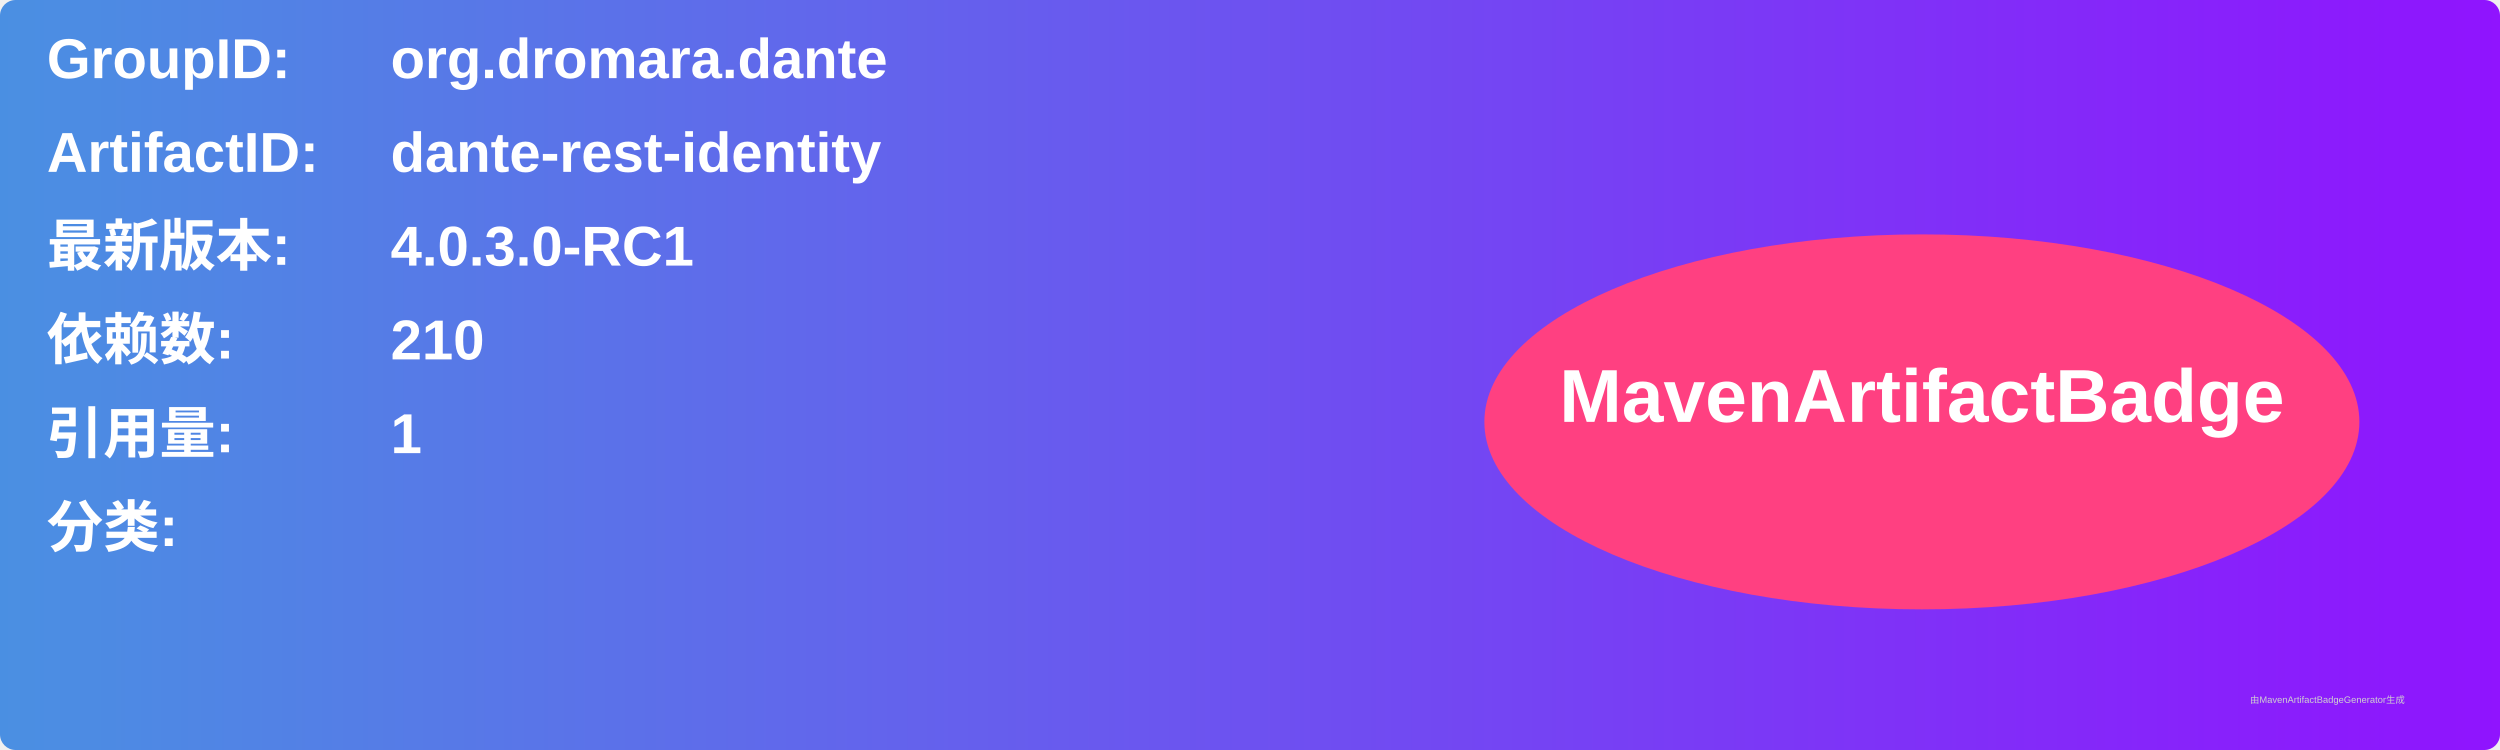
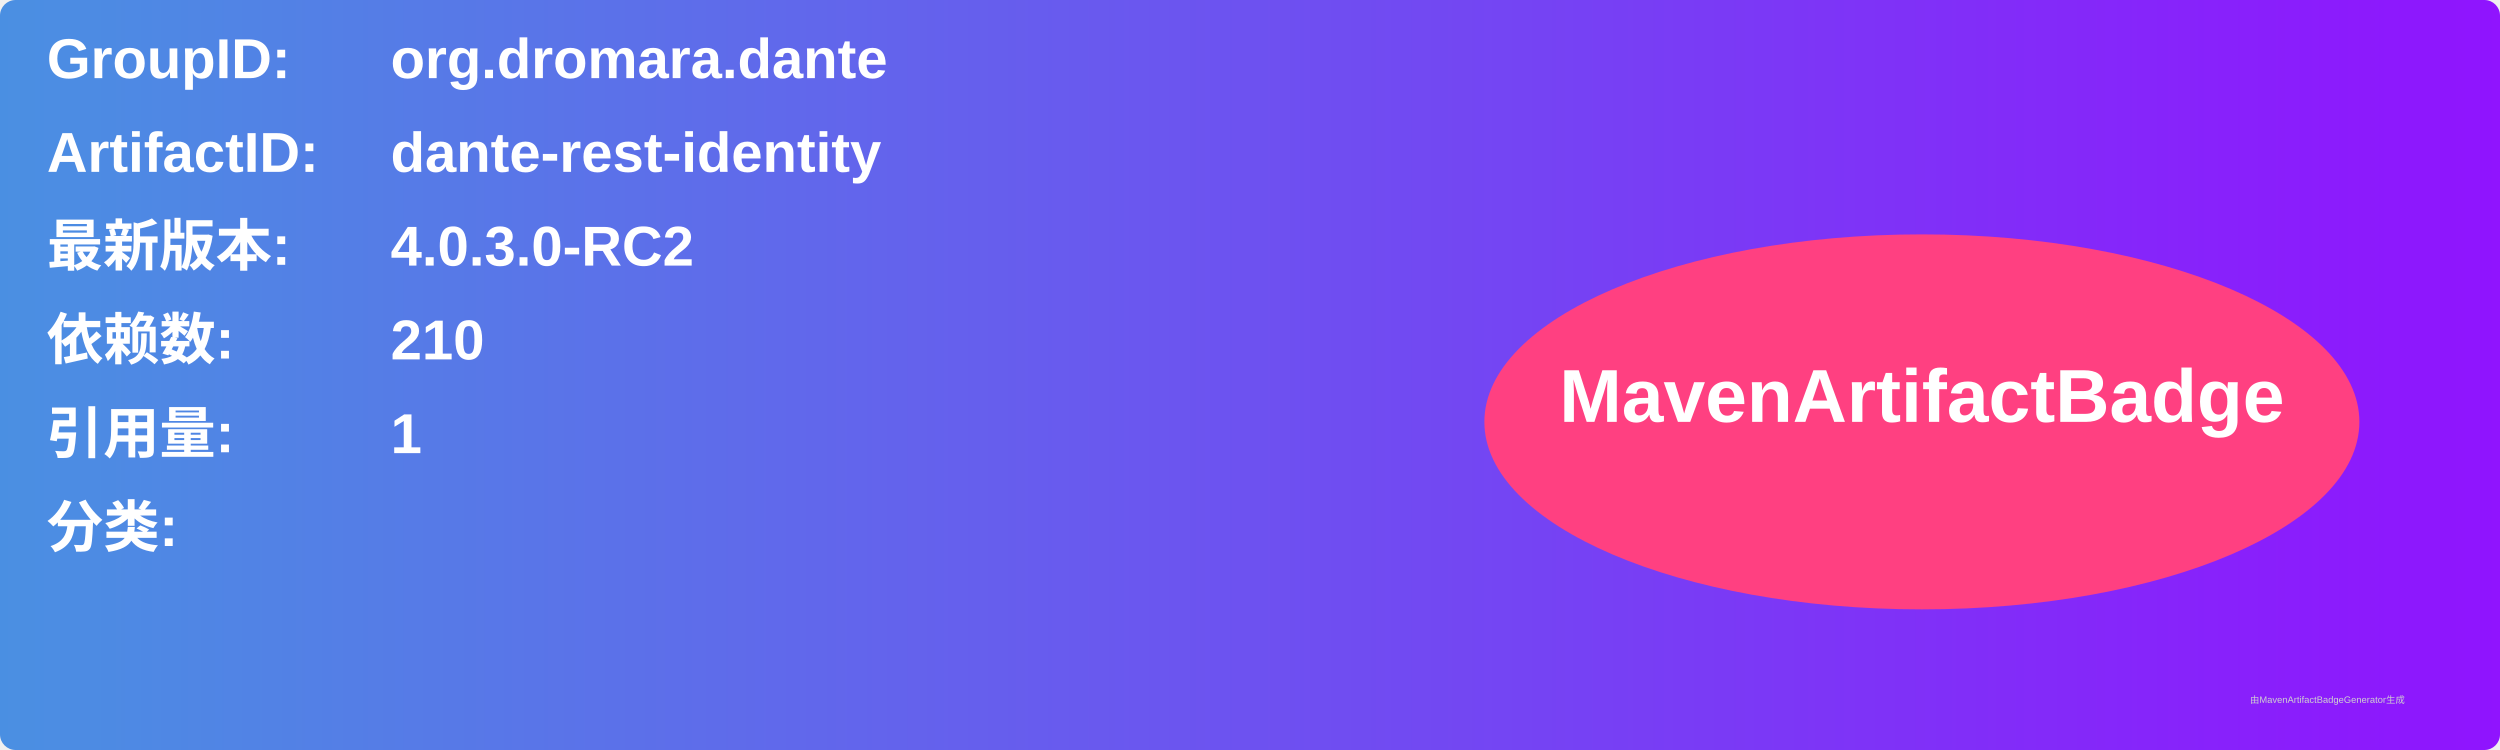
<svg xmlns="http://www.w3.org/2000/svg" width="800" height="240" viewBox="0 0 800 240">
  <linearGradient id="grad" x1="0%" y1="0%" x2="100%" y2="0%">
    <stop offset="0%" stop-color="#4a90e2" />
    <stop offset="100%" stop-color="#9013fe" />
  </linearGradient>
  <rect width="100%" height="100%" rx="5" ry="5" fill="url(#grad)" />
  <g transform="translate(15, 15)">
    <text x="0" y="10" font-family="Arial" font-size="18" fill="white" font-weight="bold" width="260">GroupID:</text>
    <text x="110" y="10" font-family="Arial" font-size="18" fill="white" font-weight="bold" width="460">org.dromara.dante</text>
    <text x="0" y="40" font-family="Arial" font-size="18" fill="white" font-weight="bold" width="260">ArtifactID:</text>
    <text x="110" y="40" font-family="Arial" font-size="18" fill="white" font-weight="bold" width="460">dante-rest-identity</text>
    <text x="0" y="70" font-family="Arial" font-size="18" fill="white" font-weight="bold">最新版本:</text>
    <text x="110" y="70" font-family="Arial" font-size="18" fill="white" font-weight="bold">
-       <tspan font-weight="bold">4.0.3.0-RC1</tspan>
+       <tspan font-weight="bold">4.0.3.0-RC2</tspan>
    </text>
    <text x="0" y="100" font-family="Arial" font-size="18" fill="white" font-weight="bold">依赖数: </text>
    <text x="110" y="100" font-family="Arial" font-size="18" fill="white">
      <tspan font-weight="bold">210</tspan>
    </text>
    <text x="0" y="130" font-family="Arial" font-size="18" fill="white" font-weight="bold">引用量: </text>
    <text x="110" y="130" font-family="Arial" font-size="18" fill="white">
      <tspan font-weight="bold">1</tspan>
    </text>
    <text x="0" y="160" font-family="Arial" font-size="18" fill="white" font-weight="bold">分类:</text>
    <text x="10" y="190" font-family="Arial" font-size="10" fill="white">
      <tspan font-weight="bold" />
    </text>
    <ellipse cx="600" cy="120" rx="140" ry="60" fill="#ff4081" />
    <text x="600" y="120" text-anchor="middle" font-family="Arial" font-size="24" fill="white" font-weight="bold">MavenArtifactBadge</text>
  </g>
  <text x="720" y="225" font-family="Arial" font-size="3" fill="#d0d0d0">由MavenArtifactBadgeGenerator生成</text>
</svg>
